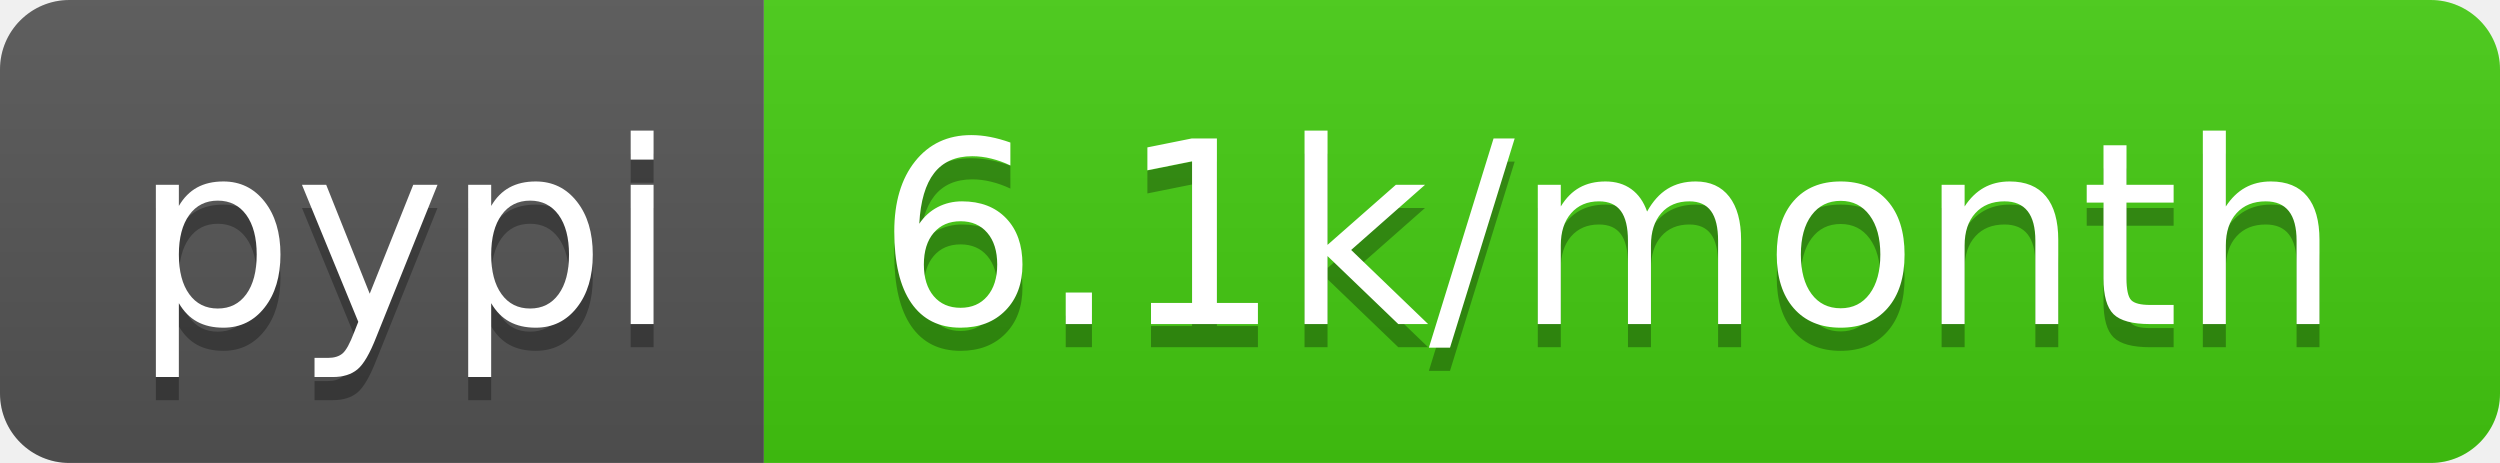
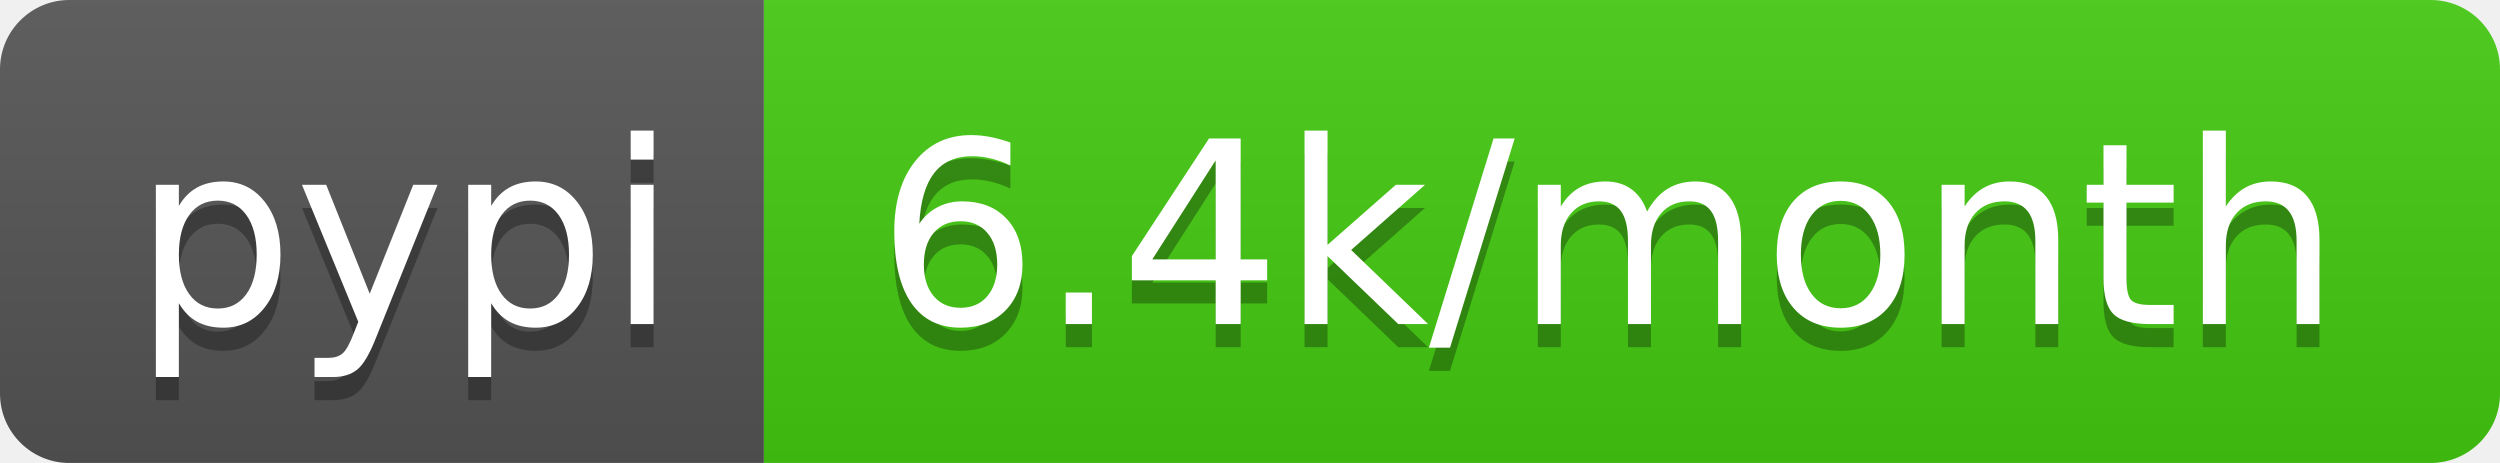
<svg xmlns="http://www.w3.org/2000/svg" width="108" height="20">
  <linearGradient id="b" x2="0" y2="100%">
    <stop offset="0" stop-color="#bbb" stop-opacity=".1" />
    <stop offset="1" stop-opacity=".1" />
  </linearGradient>
  <clipPath id="a">
    <rect width="108" height="20" rx="3" fill="#fff" />
  </clipPath>
  <g clip-path="url(#a)">
    <path fill="#555" d="M0 0h33v20H0z" />
    <path fill="#4c1" d="M33 0h75v20H33z" />
    <path fill="url(#b)" d="M0 0h108v20H0z" />
  </g>
  <g fill="#fff" text-anchor="middle" font-family="DejaVu Sans,Verdana,Geneva,sans-serif" font-size="110">
    <text x="175" y="150" fill="#010101" fill-opacity=".3" transform="scale(.1)" textLength="230">pypi</text>
    <text x="175" y="140" transform="scale(.1)" textLength="230">pypi</text>
-     <text x="695" y="150" fill="#010101" fill-opacity=".3" transform="scale(.1)" textLength="650">6.1k/month</text>
-     <text x="695" y="140" transform="scale(.1)" textLength="650">6.1k/month</text>
+     <text x="695" y="150" fill="#010101" fill-opacity=".3" transform="scale(.1)" textLength="650">6.4k/month</text>
+     <text x="695" y="140" transform="scale(.1)" textLength="650">6.4k/month</text>
  </g>
</svg>
